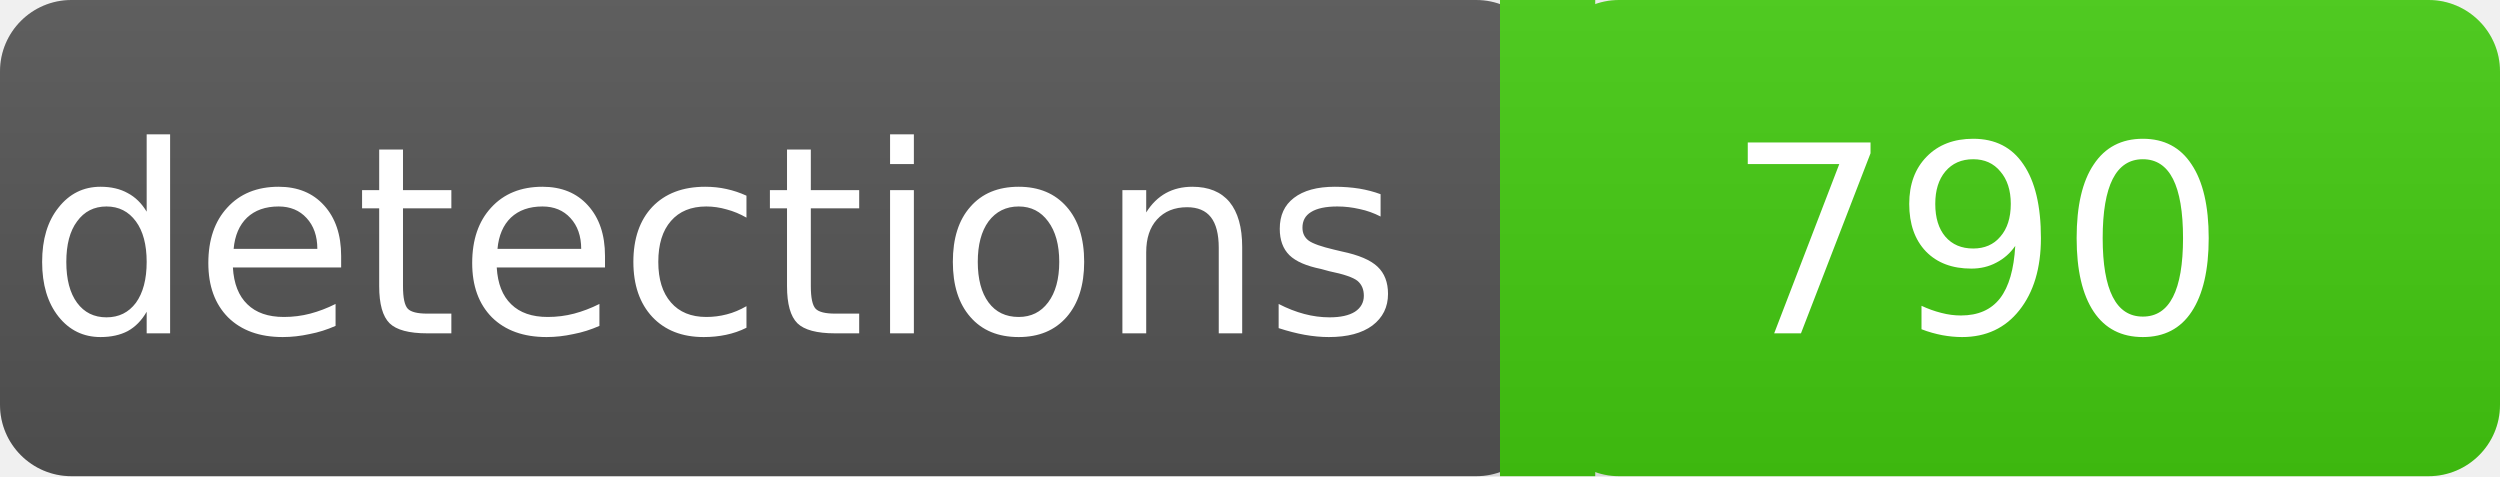
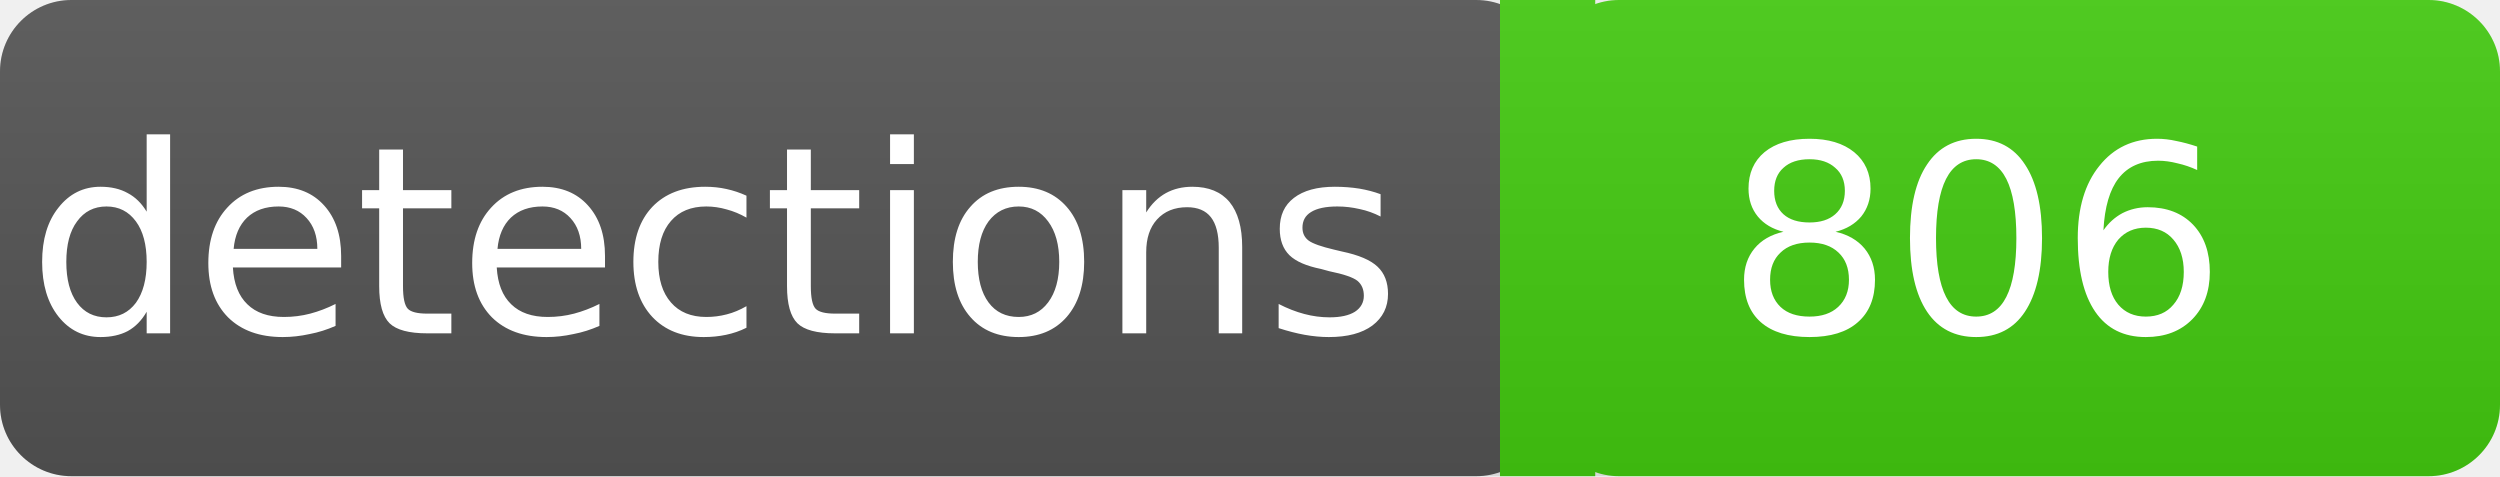
<svg xmlns="http://www.w3.org/2000/svg" width="105" height="20">
  <linearGradient id="a" x2="0" y2="100%">
    <stop offset="0" stop-color="#bbb" stop-opacity=".1" />
    <stop offset="2" stop-opacity=".1" />
  </linearGradient>
  <rect rx="3" width="65" height="20" fill="#555" />
  <rect rx="3" x="65" width="40" height="20" fill="#4c1" />
  <path fill="#4c1" d="M63 0h4v20h-4z" />
  <rect rx="3" width="105" height="20" fill="url(#a)" />
  <g fill="#fff" text-anchor="middle" font-family="DejaVu Sans,Verdana,Geneva,sans-serif" font-size="11">
    <text x="30" y="14">detections</text>
-     <text x="83" y="14">790</text>
+     <text x="83" y="14">806</text>
  </g>
</svg>
